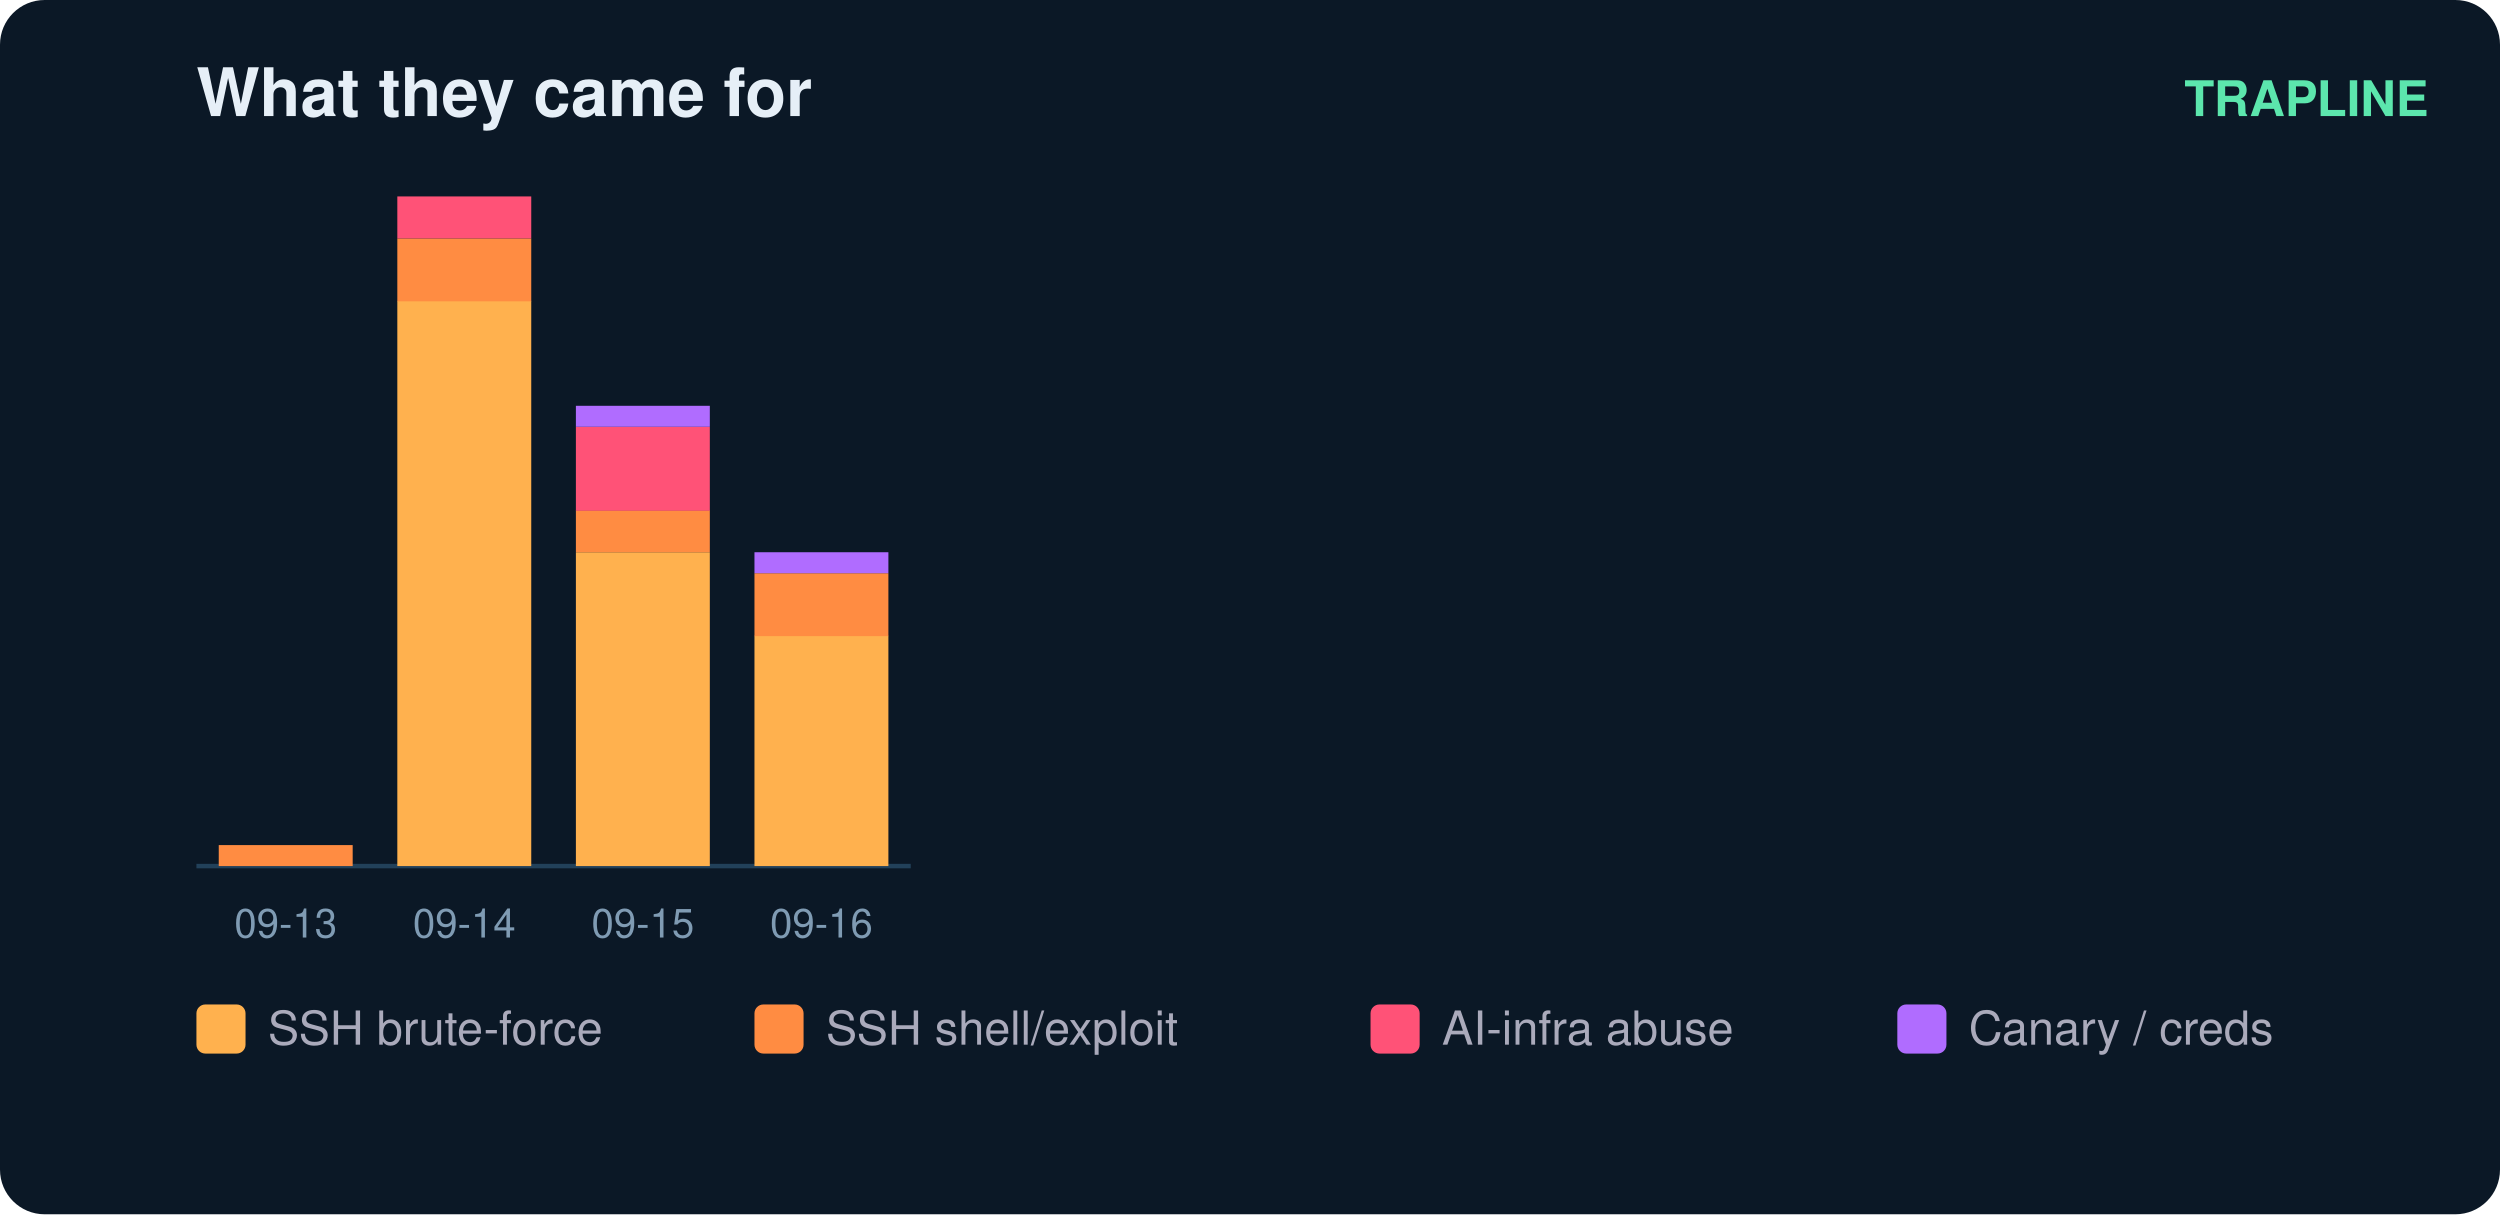
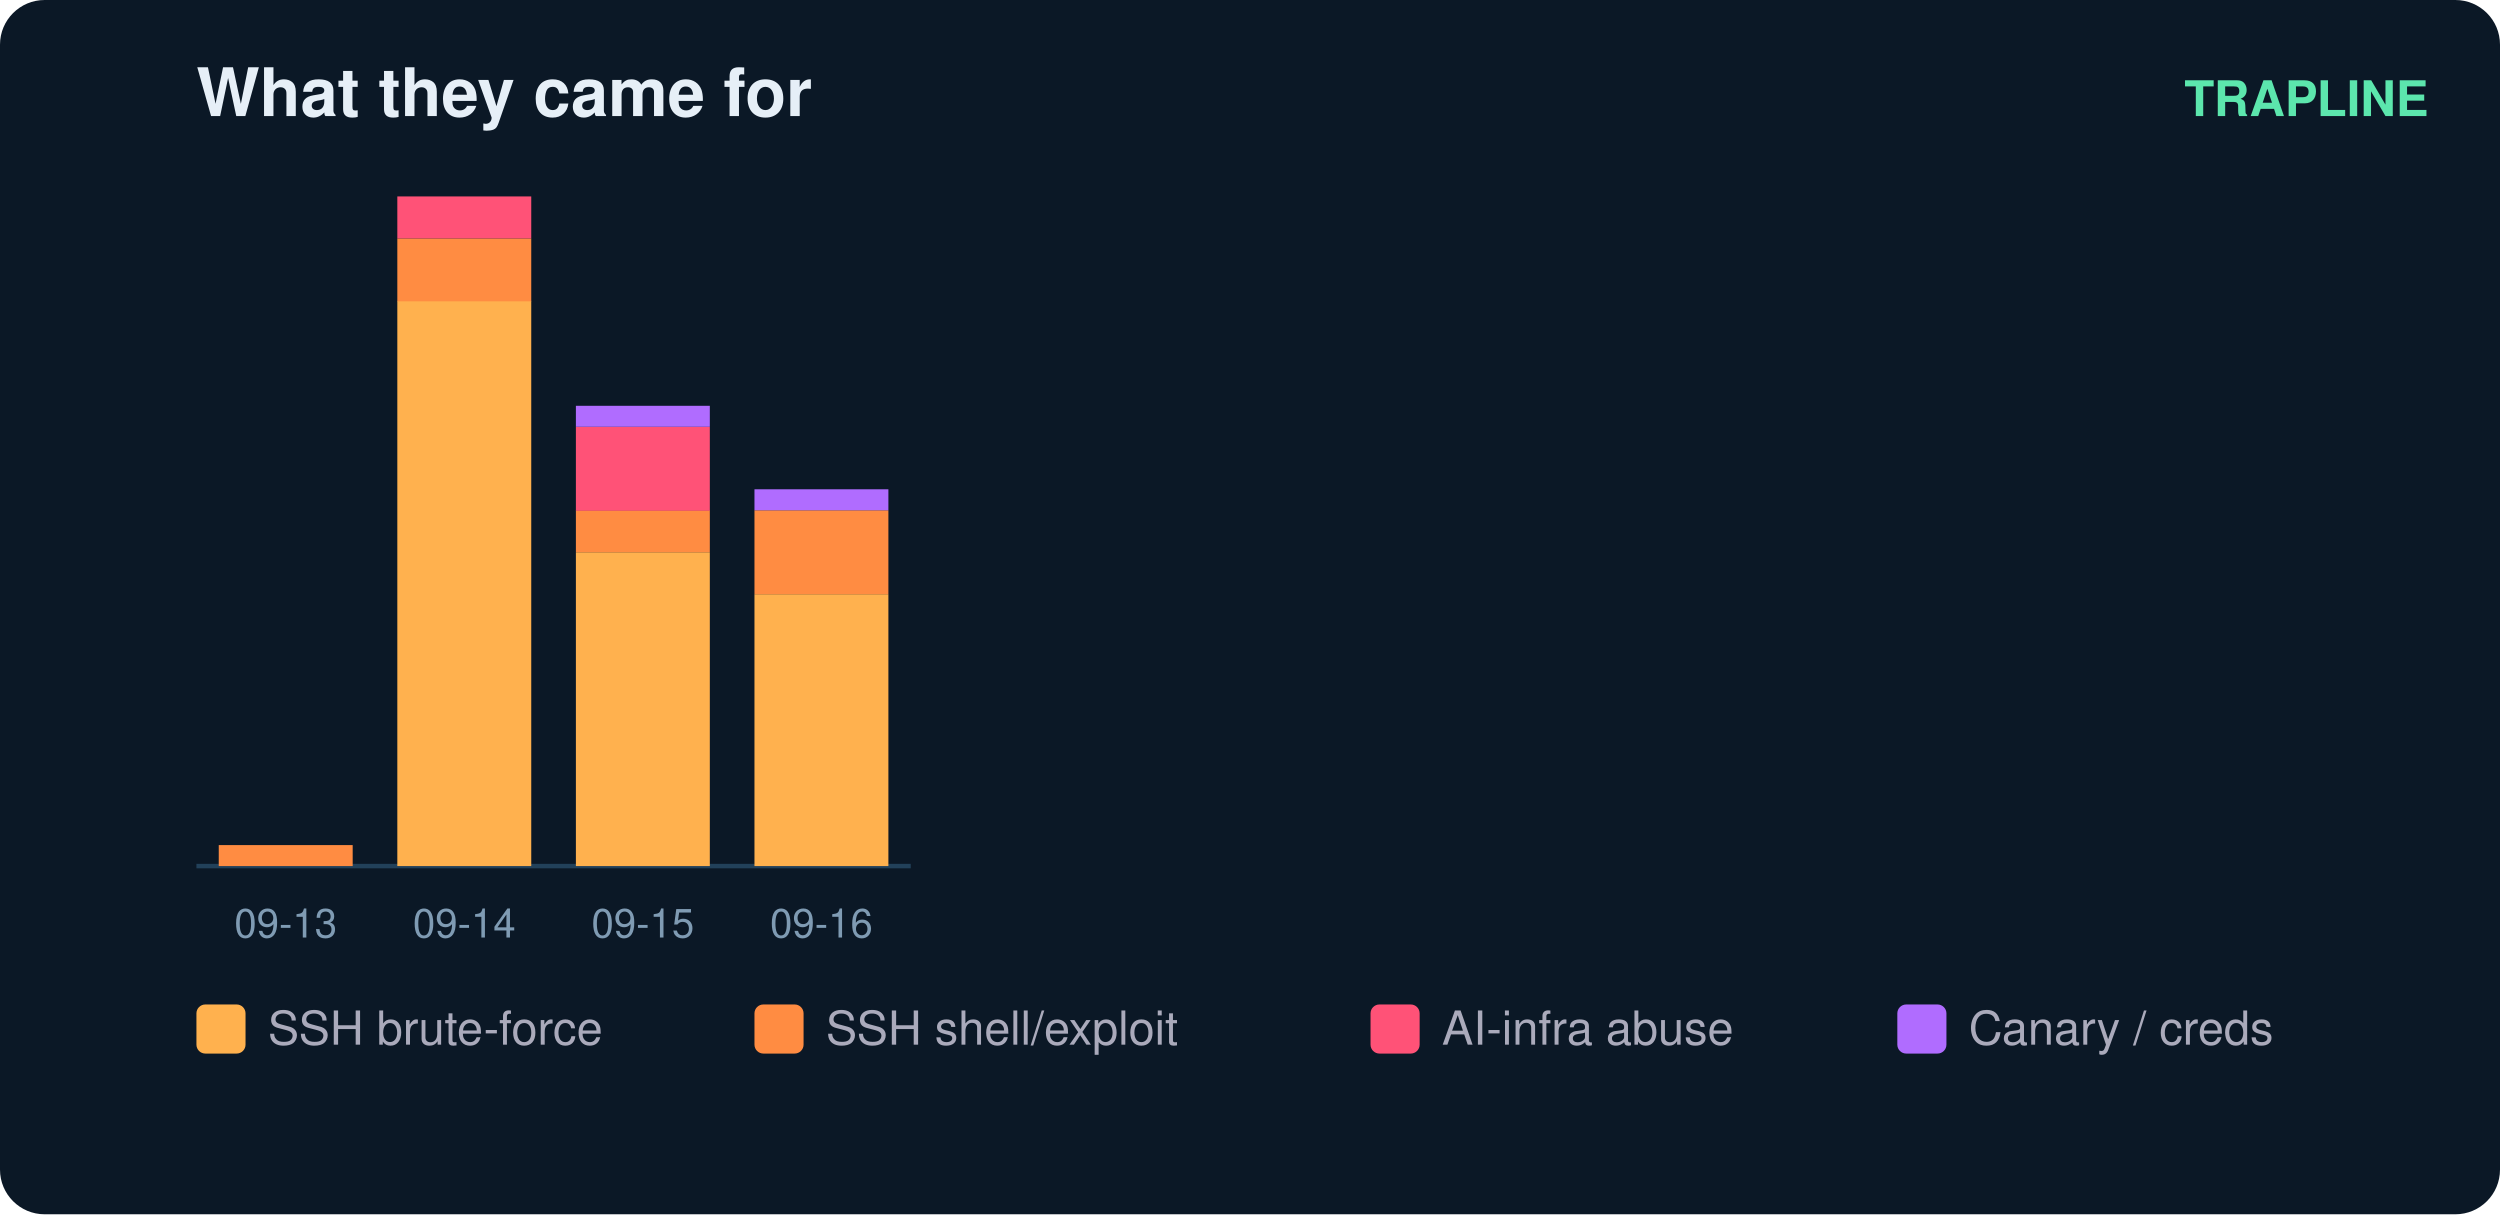
<svg xmlns="http://www.w3.org/2000/svg" width="560" height="272" viewBox="0 0 560 272" font-family="ui-sans-serif,Segoe UI,Helvetica,Arial">
  <rect width="560" height="272" rx="10" fill="#0b1826" />
  <text x="44" y="26" fill="#e6eff7" font-size="15" font-weight="700">What they came for</text>
  <text x="544" y="26" fill="#5ce6ad" font-size="11" text-anchor="end" font-weight="600">TRAPLINE</text>
  <line x1="44" y1="194" x2="204" y2="194" stroke="#22415a" />
  <rect x="49" y="189.3" width="30" height="4.7" fill="#ff8c42" />
  <text x="64.0" y="210.0" fill="#7f9bb3" font-size="9" text-anchor="middle">09-13</text>
  <rect x="89" y="67.4" width="30" height="126.6" fill="#ffb14e" />
  <rect x="89" y="53.4" width="30" height="14.1" fill="#ff8c42" />
  <rect x="89" y="44.0" width="30" height="9.4" fill="#ff5277" />
  <text x="104.0" y="210.0" fill="#7f9bb3" font-size="9" text-anchor="middle">09-14</text>
  <rect x="129" y="123.7" width="30" height="70.3" fill="#ffb14e" />
  <rect x="129" y="114.3" width="30" height="9.4" fill="#ff8c42" />
  <rect x="129" y="95.6" width="30" height="18.8" fill="#ff5277" />
  <rect x="129" y="90.9" width="30" height="4.7" fill="#b06cff" />
  <text x="144.0" y="210.0" fill="#7f9bb3" font-size="9" text-anchor="middle">09-15</text>
-   <rect x="169" y="142.4" width="30" height="51.6" fill="#ffb14e" />
-   <rect x="169" y="128.4" width="30" height="14.1" fill="#ff8c42" />
-   <rect x="169" y="123.7" width="30" height="4.7" fill="#b06cff" />
+   <rect x="169" y="133.1" width="30" height="60.9" fill="#ffb14e" />
+   <rect x="169" y="114.3" width="30" height="18.8" fill="#ff8c42" />
+   <rect x="169" y="109.6" width="30" height="4.7" fill="#b06cff" />
  <text x="184.0" y="210.0" fill="#7f9bb3" font-size="9" text-anchor="middle">09-16</text>
  <rect x="44" y="225" width="11" height="11" rx="2" fill="#ffb14e" />
  <text x="60" y="234" fill="#aab" font-size="10.5">SSH brute-force</text>
  <rect x="169" y="225" width="11" height="11" rx="2" fill="#ff8c42" />
  <text x="185" y="234" fill="#aab" font-size="10.5">SSH shell/exploit</text>
  <rect x="307" y="225" width="11" height="11" rx="2" fill="#ff5277" />
  <text x="323" y="234" fill="#aab" font-size="10.5">AI-infra abuse</text>
  <rect x="425" y="225" width="11" height="11" rx="2" fill="#b06cff" />
  <text x="441" y="234" fill="#aab" font-size="10.5">Canary / creds</text>
</svg>
